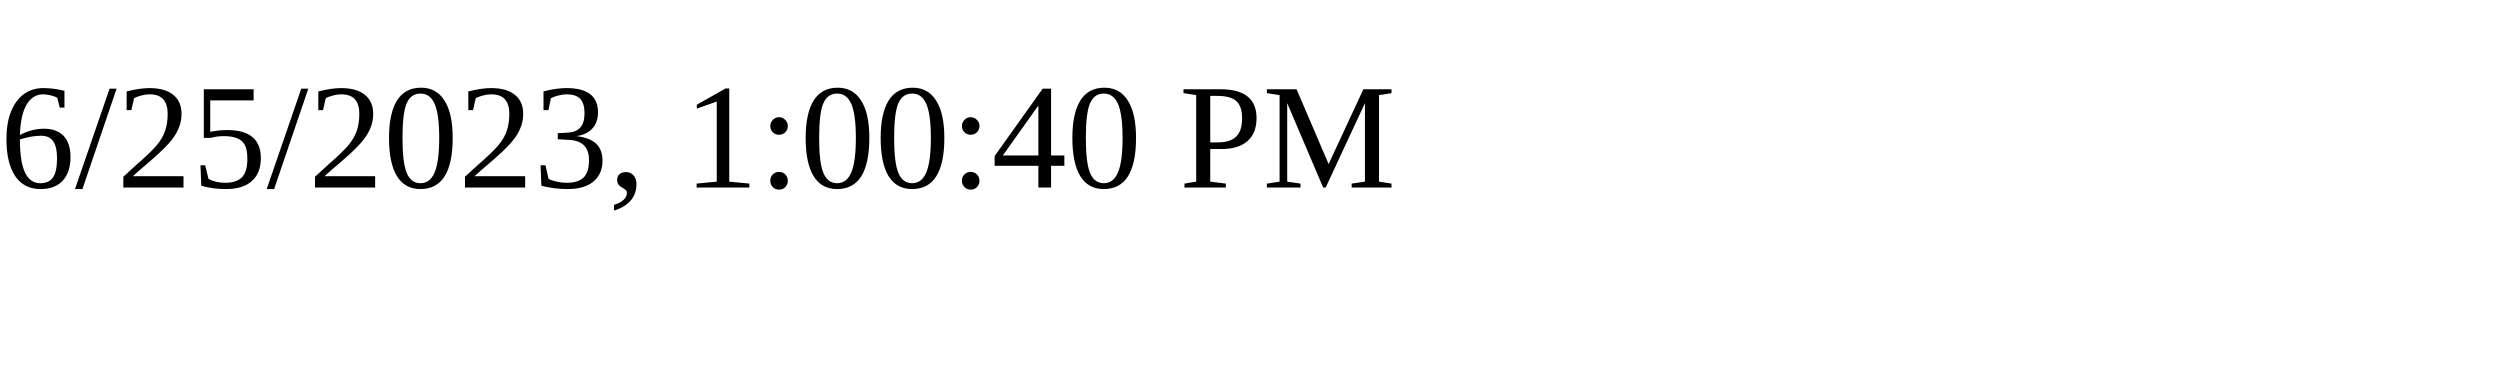
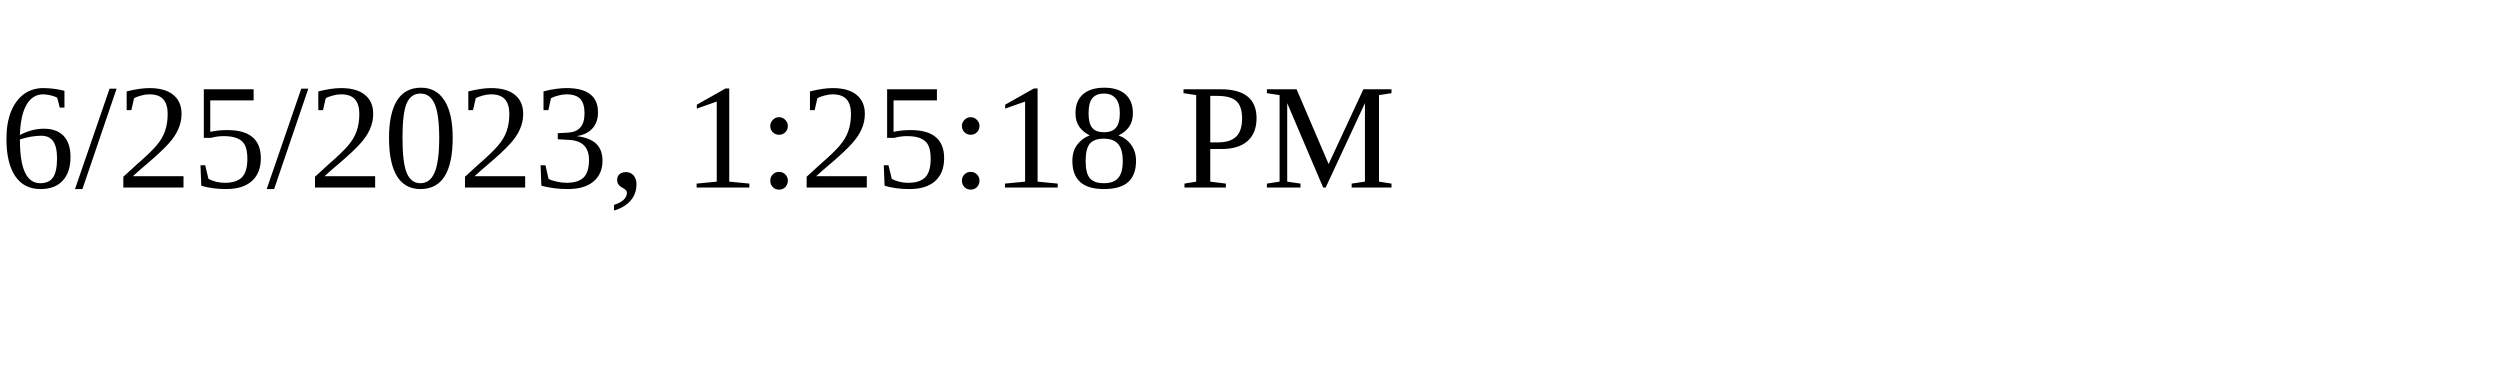
<svg xmlns="http://www.w3.org/2000/svg" height="30" width="200">
-   <text x="0" y="15">6/25/2023, 1:00:40 PM</text>
+   <text x="0" y="15">6/25/2023, 1:25:18 PM</text>
</svg>
